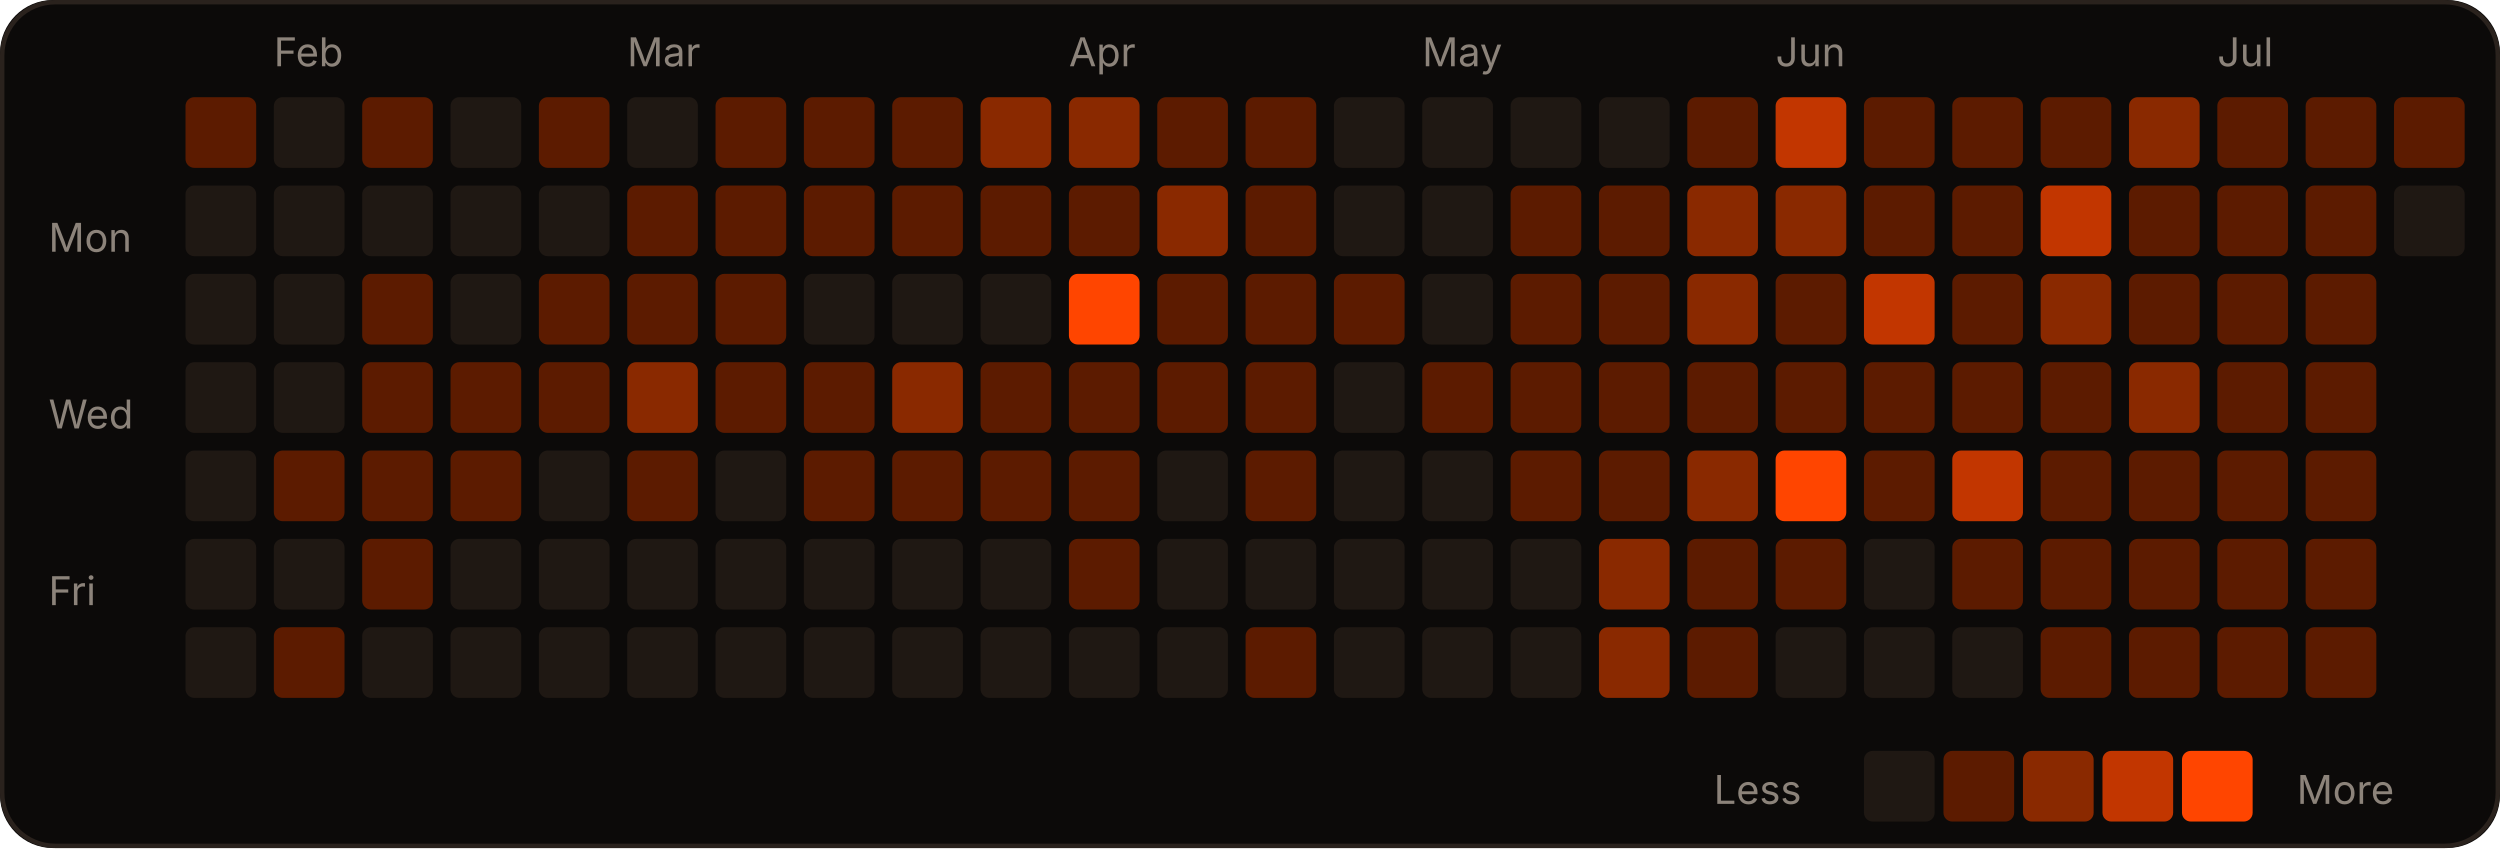
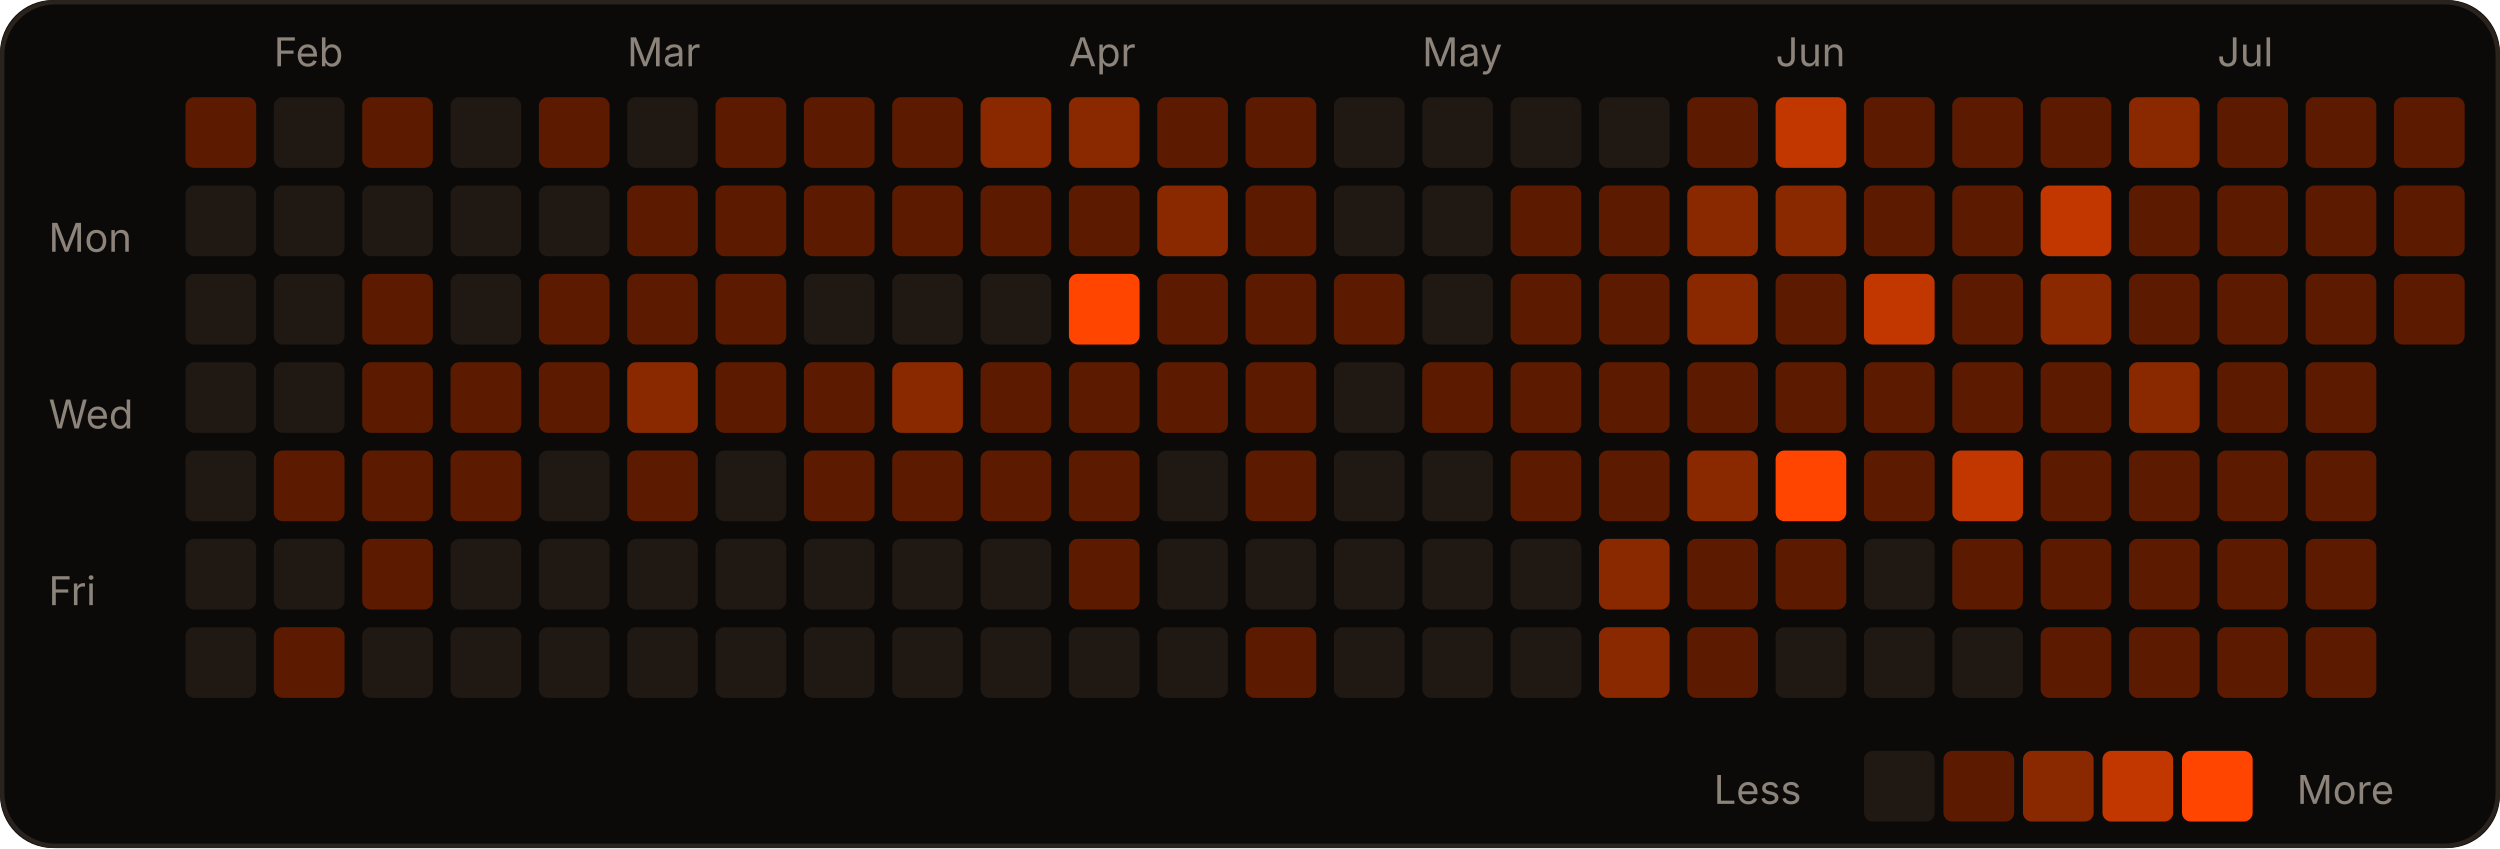
<svg xmlns="http://www.w3.org/2000/svg" width="566" height="192" viewBox="0 0 566 192" role="img">
  <rect width="566" height="192" rx="12" fill="#0c0a09" />
  <rect x="0.5" y="0.5" width="565" height="191" rx="12" fill="none" stroke="#2a221d" />
  <text x="62" y="15" fill="#8c837a" font-size="9" font-family="-apple-system,Segoe UI,sans-serif">Feb</text>
  <text x="142" y="15" fill="#8c837a" font-size="9" font-family="-apple-system,Segoe UI,sans-serif">Mar</text>
  <text x="242" y="15" fill="#8c837a" font-size="9" font-family="-apple-system,Segoe UI,sans-serif">Apr</text>
  <text x="322" y="15" fill="#8c837a" font-size="9" font-family="-apple-system,Segoe UI,sans-serif">May</text>
  <text x="402" y="15" fill="#8c837a" font-size="9" font-family="-apple-system,Segoe UI,sans-serif">Jun</text>
  <text x="502" y="15" fill="#8c837a" font-size="9" font-family="-apple-system,Segoe UI,sans-serif">Jul</text>
  <text x="11" y="57" fill="#8c837a" font-size="9" font-family="-apple-system,Segoe UI,sans-serif">Mon</text>
  <text x="11" y="97" fill="#8c837a" font-size="9" font-family="-apple-system,Segoe UI,sans-serif">Wed</text>
  <text x="11" y="137" fill="#8c837a" font-size="9" font-family="-apple-system,Segoe UI,sans-serif">Fri</text>
  <rect x="42" y="22" width="16" height="16" rx="2" fill="#5c1b00" />
  <rect x="42" y="42" width="16" height="16" rx="2" fill="#1f1813" />
  <rect x="42" y="62" width="16" height="16" rx="2" fill="#1f1813" />
  <rect x="42" y="82" width="16" height="16" rx="2" fill="#1f1813" />
  <rect x="42" y="102" width="16" height="16" rx="2" fill="#1f1813" />
  <rect x="42" y="122" width="16" height="16" rx="2" fill="#1f1813" />
  <rect x="42" y="142" width="16" height="16" rx="2" fill="#1f1813" />
  <rect x="62" y="22" width="16" height="16" rx="2" fill="#1f1813" />
  <rect x="62" y="42" width="16" height="16" rx="2" fill="#1f1813" />
  <rect x="62" y="62" width="16" height="16" rx="2" fill="#1f1813" />
  <rect x="62" y="82" width="16" height="16" rx="2" fill="#1f1813" />
  <rect x="62" y="102" width="16" height="16" rx="2" fill="#5c1b00" />
  <rect x="62" y="122" width="16" height="16" rx="2" fill="#1f1813" />
  <rect x="62" y="142" width="16" height="16" rx="2" fill="#5c1b00" />
  <rect x="82" y="22" width="16" height="16" rx="2" fill="#5c1b00" />
  <rect x="82" y="42" width="16" height="16" rx="2" fill="#1f1813" />
  <rect x="82" y="62" width="16" height="16" rx="2" fill="#5c1b00" />
  <rect x="82" y="82" width="16" height="16" rx="2" fill="#5c1b00" />
  <rect x="82" y="102" width="16" height="16" rx="2" fill="#5c1b00" />
  <rect x="82" y="122" width="16" height="16" rx="2" fill="#5c1b00" />
  <rect x="82" y="142" width="16" height="16" rx="2" fill="#1f1813" />
  <rect x="102" y="22" width="16" height="16" rx="2" fill="#1f1813" />
  <rect x="102" y="42" width="16" height="16" rx="2" fill="#1f1813" />
  <rect x="102" y="62" width="16" height="16" rx="2" fill="#1f1813" />
  <rect x="102" y="82" width="16" height="16" rx="2" fill="#5c1b00" />
  <rect x="102" y="102" width="16" height="16" rx="2" fill="#5c1b00" />
  <rect x="102" y="122" width="16" height="16" rx="2" fill="#1f1813" />
  <rect x="102" y="142" width="16" height="16" rx="2" fill="#1f1813" />
  <rect x="122" y="22" width="16" height="16" rx="2" fill="#5c1b00" />
  <rect x="122" y="42" width="16" height="16" rx="2" fill="#1f1813" />
  <rect x="122" y="62" width="16" height="16" rx="2" fill="#5c1b00" />
  <rect x="122" y="82" width="16" height="16" rx="2" fill="#5c1b00" />
  <rect x="122" y="102" width="16" height="16" rx="2" fill="#1f1813" />
  <rect x="122" y="122" width="16" height="16" rx="2" fill="#1f1813" />
  <rect x="122" y="142" width="16" height="16" rx="2" fill="#1f1813" />
  <rect x="142" y="22" width="16" height="16" rx="2" fill="#1f1813" />
  <rect x="142" y="42" width="16" height="16" rx="2" fill="#5c1b00" />
  <rect x="142" y="62" width="16" height="16" rx="2" fill="#5c1b00" />
  <rect x="142" y="82" width="16" height="16" rx="2" fill="#8a2900" />
  <rect x="142" y="102" width="16" height="16" rx="2" fill="#5c1b00" />
  <rect x="142" y="122" width="16" height="16" rx="2" fill="#1f1813" />
  <rect x="142" y="142" width="16" height="16" rx="2" fill="#1f1813" />
  <rect x="162" y="22" width="16" height="16" rx="2" fill="#5c1b00" />
  <rect x="162" y="42" width="16" height="16" rx="2" fill="#5c1b00" />
  <rect x="162" y="62" width="16" height="16" rx="2" fill="#5c1b00" />
  <rect x="162" y="82" width="16" height="16" rx="2" fill="#5c1b00" />
  <rect x="162" y="102" width="16" height="16" rx="2" fill="#1f1813" />
  <rect x="162" y="122" width="16" height="16" rx="2" fill="#1f1813" />
  <rect x="162" y="142" width="16" height="16" rx="2" fill="#1f1813" />
  <rect x="182" y="22" width="16" height="16" rx="2" fill="#5c1b00" />
  <rect x="182" y="42" width="16" height="16" rx="2" fill="#5c1b00" />
  <rect x="182" y="62" width="16" height="16" rx="2" fill="#1f1813" />
  <rect x="182" y="82" width="16" height="16" rx="2" fill="#5c1b00" />
  <rect x="182" y="102" width="16" height="16" rx="2" fill="#5c1b00" />
  <rect x="182" y="122" width="16" height="16" rx="2" fill="#1f1813" />
  <rect x="182" y="142" width="16" height="16" rx="2" fill="#1f1813" />
  <rect x="202" y="22" width="16" height="16" rx="2" fill="#5c1b00" />
  <rect x="202" y="42" width="16" height="16" rx="2" fill="#5c1b00" />
  <rect x="202" y="62" width="16" height="16" rx="2" fill="#1f1813" />
  <rect x="202" y="82" width="16" height="16" rx="2" fill="#8a2900" />
  <rect x="202" y="102" width="16" height="16" rx="2" fill="#5c1b00" />
  <rect x="202" y="122" width="16" height="16" rx="2" fill="#1f1813" />
  <rect x="202" y="142" width="16" height="16" rx="2" fill="#1f1813" />
  <rect x="222" y="22" width="16" height="16" rx="2" fill="#8a2900" />
  <rect x="222" y="42" width="16" height="16" rx="2" fill="#5c1b00" />
  <rect x="222" y="62" width="16" height="16" rx="2" fill="#1f1813" />
  <rect x="222" y="82" width="16" height="16" rx="2" fill="#5c1b00" />
  <rect x="222" y="102" width="16" height="16" rx="2" fill="#5c1b00" />
  <rect x="222" y="122" width="16" height="16" rx="2" fill="#1f1813" />
  <rect x="222" y="142" width="16" height="16" rx="2" fill="#1f1813" />
  <rect x="242" y="22" width="16" height="16" rx="2" fill="#8a2900" />
  <rect x="242" y="42" width="16" height="16" rx="2" fill="#5c1b00" />
  <rect x="242" y="62" width="16" height="16" rx="2" fill="#FF4500" />
  <rect x="242" y="82" width="16" height="16" rx="2" fill="#5c1b00" />
  <rect x="242" y="102" width="16" height="16" rx="2" fill="#5c1b00" />
  <rect x="242" y="122" width="16" height="16" rx="2" fill="#5c1b00" />
  <rect x="242" y="142" width="16" height="16" rx="2" fill="#1f1813" />
  <rect x="262" y="22" width="16" height="16" rx="2" fill="#5c1b00" />
  <rect x="262" y="42" width="16" height="16" rx="2" fill="#8a2900" />
  <rect x="262" y="62" width="16" height="16" rx="2" fill="#5c1b00" />
  <rect x="262" y="82" width="16" height="16" rx="2" fill="#5c1b00" />
  <rect x="262" y="102" width="16" height="16" rx="2" fill="#1f1813" />
  <rect x="262" y="122" width="16" height="16" rx="2" fill="#1f1813" />
  <rect x="262" y="142" width="16" height="16" rx="2" fill="#1f1813" />
  <rect x="282" y="22" width="16" height="16" rx="2" fill="#5c1b00" />
  <rect x="282" y="42" width="16" height="16" rx="2" fill="#5c1b00" />
  <rect x="282" y="62" width="16" height="16" rx="2" fill="#5c1b00" />
  <rect x="282" y="82" width="16" height="16" rx="2" fill="#5c1b00" />
  <rect x="282" y="102" width="16" height="16" rx="2" fill="#5c1b00" />
  <rect x="282" y="122" width="16" height="16" rx="2" fill="#1f1813" />
  <rect x="282" y="142" width="16" height="16" rx="2" fill="#5c1b00" />
  <rect x="302" y="22" width="16" height="16" rx="2" fill="#1f1813" />
  <rect x="302" y="42" width="16" height="16" rx="2" fill="#1f1813" />
  <rect x="302" y="62" width="16" height="16" rx="2" fill="#5c1b00" />
  <rect x="302" y="82" width="16" height="16" rx="2" fill="#1f1813" />
  <rect x="302" y="102" width="16" height="16" rx="2" fill="#1f1813" />
  <rect x="302" y="122" width="16" height="16" rx="2" fill="#1f1813" />
  <rect x="302" y="142" width="16" height="16" rx="2" fill="#1f1813" />
  <rect x="322" y="22" width="16" height="16" rx="2" fill="#1f1813" />
  <rect x="322" y="42" width="16" height="16" rx="2" fill="#1f1813" />
  <rect x="322" y="62" width="16" height="16" rx="2" fill="#1f1813" />
  <rect x="322" y="82" width="16" height="16" rx="2" fill="#5c1b00" />
  <rect x="322" y="102" width="16" height="16" rx="2" fill="#1f1813" />
  <rect x="322" y="122" width="16" height="16" rx="2" fill="#1f1813" />
  <rect x="322" y="142" width="16" height="16" rx="2" fill="#1f1813" />
  <rect x="342" y="22" width="16" height="16" rx="2" fill="#1f1813" />
  <rect x="342" y="42" width="16" height="16" rx="2" fill="#5c1b00" />
  <rect x="342" y="62" width="16" height="16" rx="2" fill="#5c1b00" />
  <rect x="342" y="82" width="16" height="16" rx="2" fill="#5c1b00" />
  <rect x="342" y="102" width="16" height="16" rx="2" fill="#5c1b00" />
  <rect x="342" y="122" width="16" height="16" rx="2" fill="#1f1813" />
  <rect x="342" y="142" width="16" height="16" rx="2" fill="#1f1813" />
  <rect x="362" y="22" width="16" height="16" rx="2" fill="#1f1813" />
  <rect x="362" y="42" width="16" height="16" rx="2" fill="#5c1b00" />
  <rect x="362" y="62" width="16" height="16" rx="2" fill="#5c1b00" />
  <rect x="362" y="82" width="16" height="16" rx="2" fill="#5c1b00" />
  <rect x="362" y="102" width="16" height="16" rx="2" fill="#5c1b00" />
  <rect x="362" y="122" width="16" height="16" rx="2" fill="#8a2900" />
  <rect x="362" y="142" width="16" height="16" rx="2" fill="#8a2900" />
  <rect x="382" y="22" width="16" height="16" rx="2" fill="#5c1b00" />
  <rect x="382" y="42" width="16" height="16" rx="2" fill="#8a2900" />
  <rect x="382" y="62" width="16" height="16" rx="2" fill="#8a2900" />
  <rect x="382" y="82" width="16" height="16" rx="2" fill="#5c1b00" />
  <rect x="382" y="102" width="16" height="16" rx="2" fill="#8a2900" />
  <rect x="382" y="122" width="16" height="16" rx="2" fill="#5c1b00" />
  <rect x="382" y="142" width="16" height="16" rx="2" fill="#5c1b00" />
  <rect x="402" y="22" width="16" height="16" rx="2" fill="#c23600" />
  <rect x="402" y="42" width="16" height="16" rx="2" fill="#8a2900" />
  <rect x="402" y="62" width="16" height="16" rx="2" fill="#5c1b00" />
  <rect x="402" y="82" width="16" height="16" rx="2" fill="#5c1b00" />
  <rect x="402" y="102" width="16" height="16" rx="2" fill="#FF4500" />
  <rect x="402" y="122" width="16" height="16" rx="2" fill="#5c1b00" />
  <rect x="402" y="142" width="16" height="16" rx="2" fill="#1f1813" />
  <rect x="422" y="22" width="16" height="16" rx="2" fill="#5c1b00" />
  <rect x="422" y="42" width="16" height="16" rx="2" fill="#5c1b00" />
  <rect x="422" y="62" width="16" height="16" rx="2" fill="#c23600" />
  <rect x="422" y="82" width="16" height="16" rx="2" fill="#5c1b00" />
  <rect x="422" y="102" width="16" height="16" rx="2" fill="#5c1b00" />
  <rect x="422" y="122" width="16" height="16" rx="2" fill="#1f1813" />
  <rect x="422" y="142" width="16" height="16" rx="2" fill="#1f1813" />
  <rect x="442" y="22" width="16" height="16" rx="2" fill="#5c1b00" />
  <rect x="442" y="42" width="16" height="16" rx="2" fill="#5c1b00" />
  <rect x="442" y="62" width="16" height="16" rx="2" fill="#5c1b00" />
  <rect x="442" y="82" width="16" height="16" rx="2" fill="#5c1b00" />
  <rect x="442" y="102" width="16" height="16" rx="2" fill="#c23600" />
  <rect x="442" y="122" width="16" height="16" rx="2" fill="#5c1b00" />
  <rect x="442" y="142" width="16" height="16" rx="2" fill="#1f1813" />
  <rect x="462" y="22" width="16" height="16" rx="2" fill="#5c1b00" />
  <rect x="462" y="42" width="16" height="16" rx="2" fill="#c23600" />
  <rect x="462" y="62" width="16" height="16" rx="2" fill="#8a2900" />
  <rect x="462" y="82" width="16" height="16" rx="2" fill="#5c1b00" />
  <rect x="462" y="102" width="16" height="16" rx="2" fill="#5c1b00" />
  <rect x="462" y="122" width="16" height="16" rx="2" fill="#5c1b00" />
  <rect x="462" y="142" width="16" height="16" rx="2" fill="#5c1b00" />
  <rect x="482" y="22" width="16" height="16" rx="2" fill="#8a2900" />
  <rect x="482" y="42" width="16" height="16" rx="2" fill="#5c1b00" />
  <rect x="482" y="62" width="16" height="16" rx="2" fill="#5c1b00" />
  <rect x="482" y="82" width="16" height="16" rx="2" fill="#8a2900" />
  <rect x="482" y="102" width="16" height="16" rx="2" fill="#5c1b00" />
  <rect x="482" y="122" width="16" height="16" rx="2" fill="#5c1b00" />
  <rect x="482" y="142" width="16" height="16" rx="2" fill="#5c1b00" />
  <rect x="502" y="22" width="16" height="16" rx="2" fill="#5c1b00" />
  <rect x="502" y="42" width="16" height="16" rx="2" fill="#5c1b00" />
  <rect x="502" y="62" width="16" height="16" rx="2" fill="#5c1b00" />
  <rect x="502" y="82" width="16" height="16" rx="2" fill="#5c1b00" />
  <rect x="502" y="102" width="16" height="16" rx="2" fill="#5c1b00" />
  <rect x="502" y="122" width="16" height="16" rx="2" fill="#5c1b00" />
  <rect x="502" y="142" width="16" height="16" rx="2" fill="#5c1b00" />
  <rect x="522" y="22" width="16" height="16" rx="2" fill="#5c1b00" />
  <rect x="522" y="42" width="16" height="16" rx="2" fill="#5c1b00" />
  <rect x="522" y="62" width="16" height="16" rx="2" fill="#5c1b00" />
  <rect x="522" y="82" width="16" height="16" rx="2" fill="#5c1b00" />
  <rect x="522" y="102" width="16" height="16" rx="2" fill="#5c1b00" />
  <rect x="522" y="122" width="16" height="16" rx="2" fill="#5c1b00" />
  <rect x="522" y="142" width="16" height="16" rx="2" fill="#5c1b00" />
  <rect x="542" y="22" width="16" height="16" rx="2" fill="#5c1b00" />
-   <rect x="542" y="42" width="16" height="16" rx="2" fill="#1f1813" />
+   <rect x="542" y="42" width="16" height="16" rx="2" fill="#5c1b00" />
+   <rect x="542" y="62" width="16" height="16" rx="2" fill="#5c1b00" />
  <text x="388" y="182" fill="#8c837a" font-size="9" font-family="-apple-system,Segoe UI,sans-serif">Less</text>
  <rect x="422" y="170" width="16" height="16" rx="2" fill="#1f1813" />
  <rect x="440" y="170" width="16" height="16" rx="2" fill="#5c1b00" />
  <rect x="458" y="170" width="16" height="16" rx="2" fill="#8a2900" />
  <rect x="476" y="170" width="16" height="16" rx="2" fill="#c23600" />
  <rect x="494" y="170" width="16" height="16" rx="2" fill="#FF4500" />
  <text x="520" y="182" fill="#8c837a" font-size="9" font-family="-apple-system,Segoe UI,sans-serif">More</text>
</svg>
